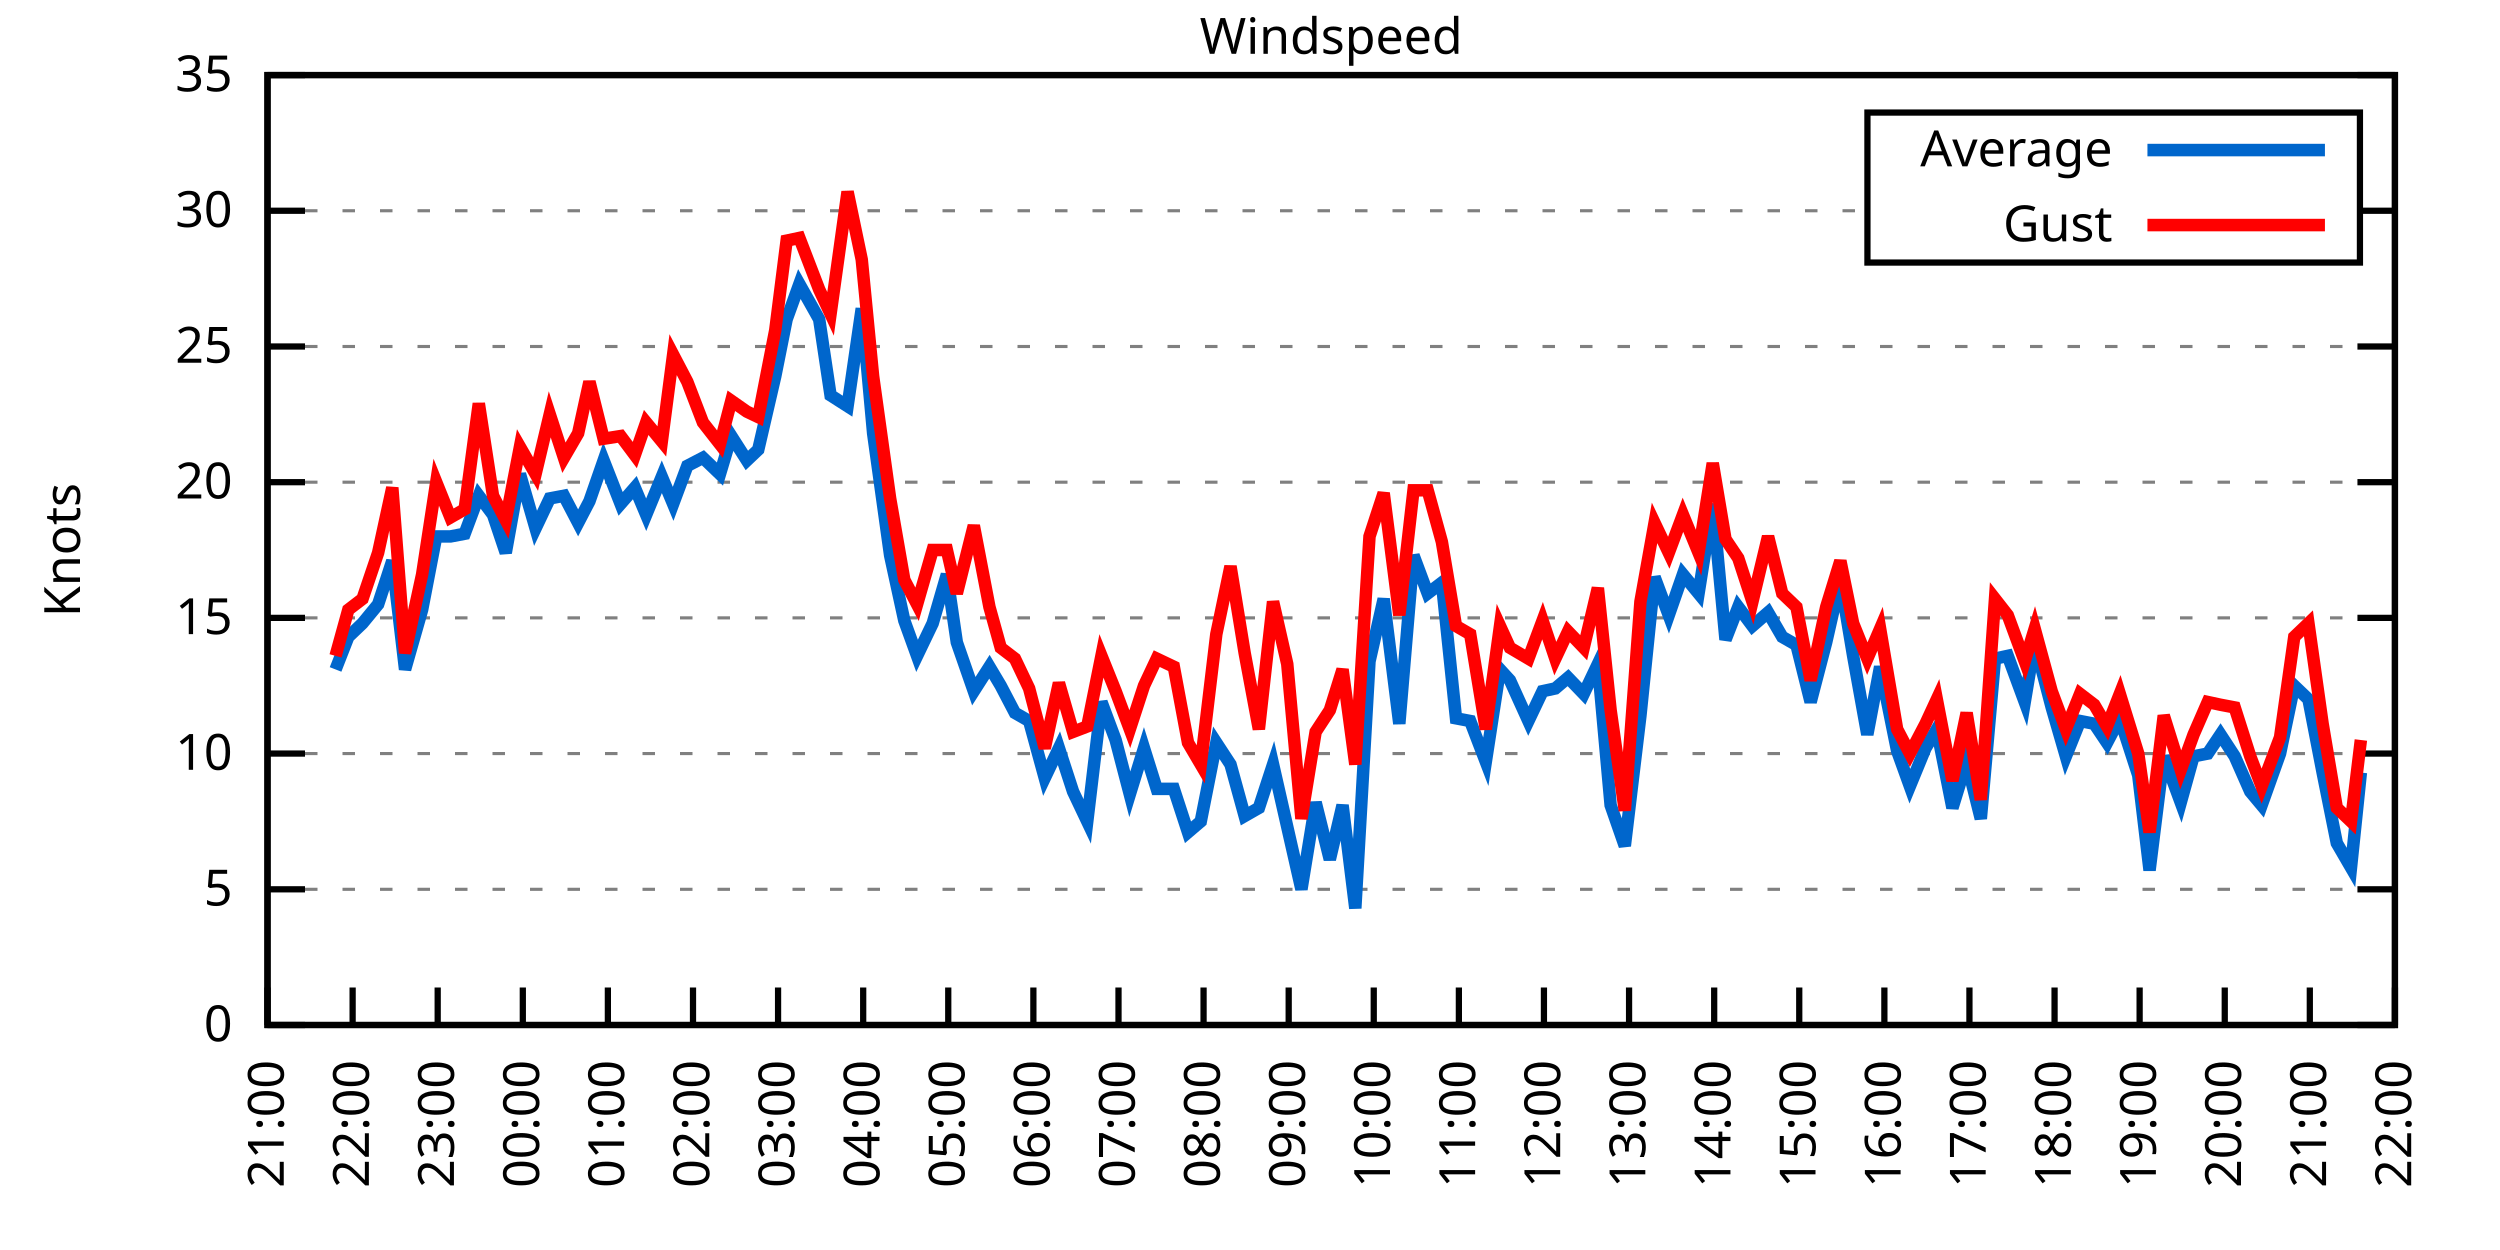
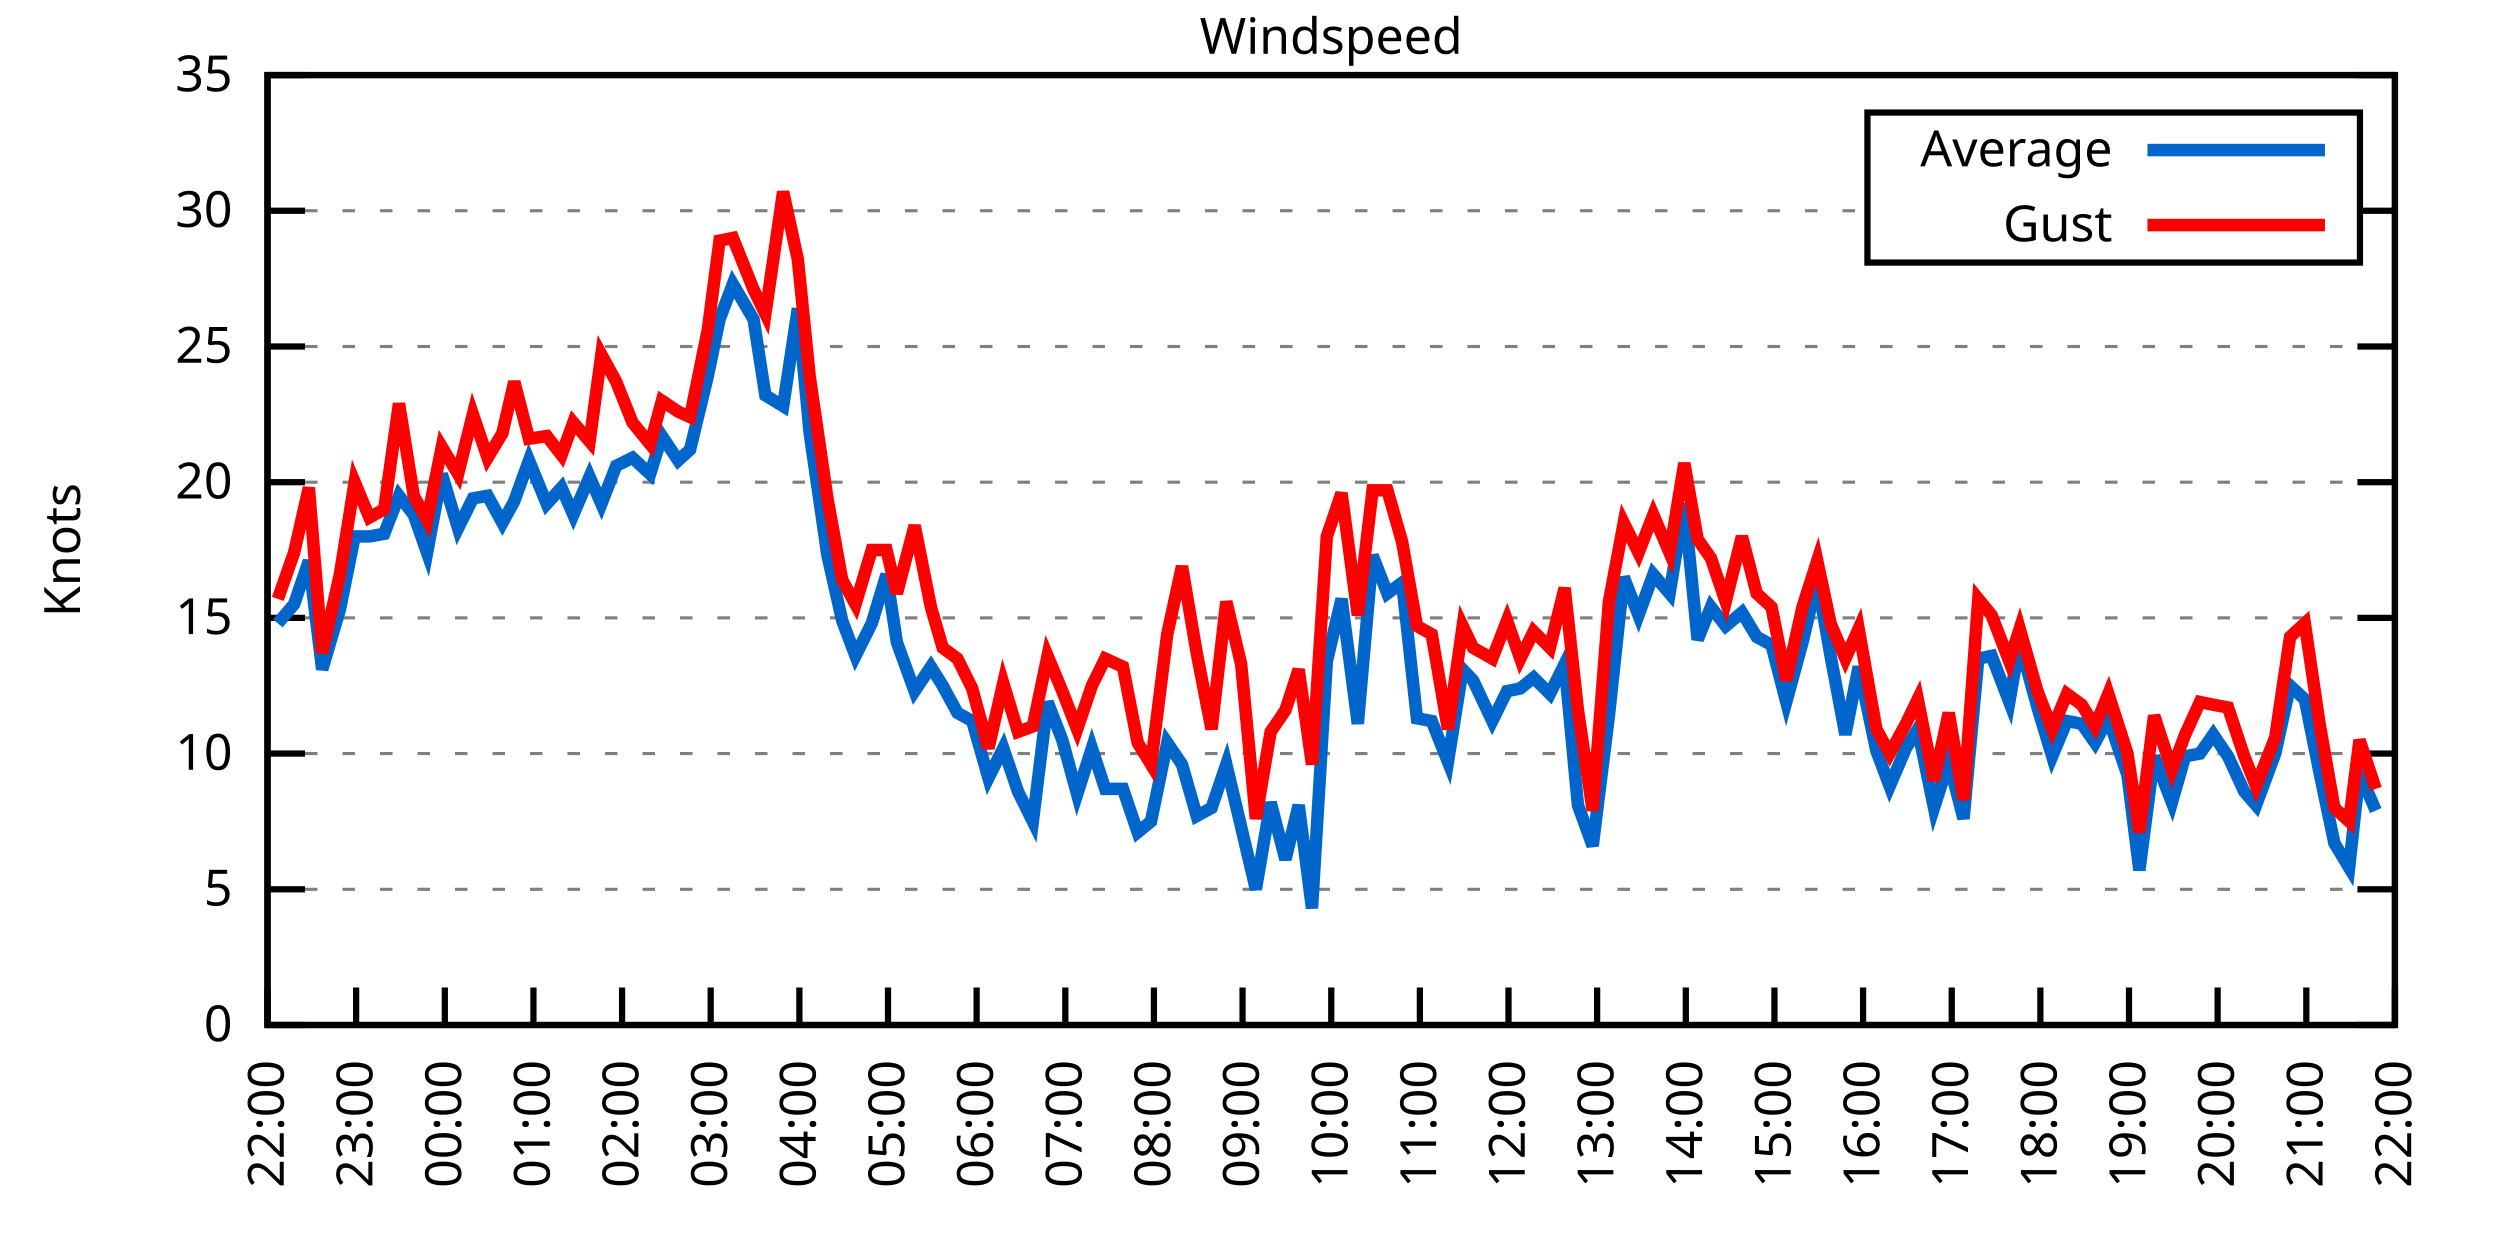
<svg xmlns="http://www.w3.org/2000/svg" xmlns:xlink="http://www.w3.org/1999/xlink" width="400" height="200" viewBox="0 0 400 200">
  <g id="gnuplot_canvas">
    <rect x="0" y="0" width="400" height="200" fill="none" />
    <defs>
      <circle id="gpDot" r="0.5" stroke-width="0.5" stroke="currentColor" />
      <path id="gpPt0" stroke-width="0.333" stroke="currentColor" d="M-1,0 h2 M0,-1 v2" />
      <path id="gpPt1" stroke-width="0.333" stroke="currentColor" d="M-1,-1 L1,1 M1,-1 L-1,1" />
      <path id="gpPt2" stroke-width="0.333" stroke="currentColor" d="M-1,0 L1,0 M0,-1 L0,1 M-1,-1 L1,1 M-1,1 L1,-1" />
      <rect id="gpPt3" stroke-width="0.333" stroke="currentColor" x="-1" y="-1" width="2" height="2" />
      <rect id="gpPt4" stroke-width="0.333" stroke="currentColor" fill="currentColor" x="-1" y="-1" width="2" height="2" />
      <circle id="gpPt5" stroke-width="0.333" stroke="currentColor" cx="0" cy="0" r="1" />
      <use xlink:href="#gpPt5" id="gpPt6" fill="currentColor" stroke="none" />
      <path id="gpPt7" stroke-width="0.333" stroke="currentColor" d="M0,-1.33 L-1.33,0.67 L1.33,0.67 z" />
      <use xlink:href="#gpPt7" id="gpPt8" fill="currentColor" stroke="none" />
      <use xlink:href="#gpPt7" id="gpPt9" stroke="currentColor" transform="rotate(180)" />
      <use xlink:href="#gpPt9" id="gpPt10" fill="currentColor" stroke="none" />
      <use xlink:href="#gpPt3" id="gpPt11" stroke="currentColor" transform="rotate(45)" />
      <use xlink:href="#gpPt11" id="gpPt12" fill="currentColor" stroke="none" />
      <path id="gpPt13" stroke-width="0.333" stroke="currentColor" d="M0,1.330 L1.265,0.411 L0.782,-1.067 L-0.782,-1.076 L-1.265,0.411 z" />
      <use xlink:href="#gpPt13" id="gpPt14" fill="currentColor" stroke="none" />
      <filter id="textbox" filterUnits="objectBoundingBox" x="0" y="0" height="1" width="1">
        <feFlood flood-color="white" flood-opacity="1" result="bgnd" />
        <feComposite in="SourceGraphic" in2="bgnd" operator="atop" />
      </filter>
      <filter id="greybox" filterUnits="objectBoundingBox" x="0" y="0" height="1" width="1">
        <feFlood flood-color="lightgrey" flood-opacity="1" result="grey" />
        <feComposite in="SourceGraphic" in2="grey" operator="atop" />
      </filter>
    </defs>
    <g fill="none" color="white" stroke="currentColor" stroke-width="1.00" stroke-linecap="butt" stroke-linejoin="miter">
</g>
    <g fill="none" color="black" stroke="currentColor" stroke-width="1.00" stroke-linecap="butt" stroke-linejoin="miter">
      <g stroke="none" shape-rendering="crispEdges">
        <polygon fill="rgb(255, 255, 255)" points="42.80,164.00 383.18,164.00 383.18,12.02 42.80,12.02 " />
      </g>
    </g>
    <g fill="none" color="black" stroke="currentColor" stroke-width="1.00" stroke-linecap="butt" stroke-linejoin="miter">
</g>
    <g fill="none" color="black" stroke="black" stroke-width="0.50" stroke-linecap="butt" stroke-linejoin="miter">
</g>
    <g fill="none" color="gray" stroke="currentColor" stroke-width="0.50" stroke-linecap="butt" stroke-linejoin="miter">
      <path stroke="gray" stroke-dasharray="2,4" class="gridline" d="M42.80,164.00 L383.19,164.00  " />
    </g>
    <g fill="none" color="gray" stroke="gray" stroke-width="1.00" stroke-linecap="butt" stroke-linejoin="miter">
</g>
    <g fill="none" color="black" stroke="currentColor" stroke-width="1.00" stroke-linecap="butt" stroke-linejoin="miter">
      <path stroke="black" d="M42.80,164.00 L48.80,164.00 M383.19,164.00 L377.19,164.00  " />
      <g transform="translate(37.20,166.60)" stroke="none" fill="black" font-family="Sans" font-size="8.00" text-anchor="end">
        <text>
          <tspan font-family="Sans"> 0</tspan>
        </text>
      </g>
    </g>
    <g fill="none" color="black" stroke="currentColor" stroke-width="1.00" stroke-linecap="butt" stroke-linejoin="miter">
</g>
    <g fill="none" color="black" stroke="black" stroke-width="0.50" stroke-linecap="butt" stroke-linejoin="miter">
</g>
    <g fill="none" color="gray" stroke="currentColor" stroke-width="0.50" stroke-linecap="butt" stroke-linejoin="miter">
      <path stroke="gray" stroke-dasharray="2,4" class="gridline" d="M42.80,142.29 L383.19,142.29  " />
    </g>
    <g fill="none" color="gray" stroke="gray" stroke-width="1.00" stroke-linecap="butt" stroke-linejoin="miter">
</g>
    <g fill="none" color="black" stroke="currentColor" stroke-width="1.00" stroke-linecap="butt" stroke-linejoin="miter">
      <path stroke="black" d="M42.80,142.29 L48.80,142.29 M383.19,142.29 L377.19,142.29  " />
      <g transform="translate(37.20,144.89)" stroke="none" fill="black" font-family="Sans" font-size="8.00" text-anchor="end">
        <text>
          <tspan font-family="Sans"> 5</tspan>
        </text>
      </g>
    </g>
    <g fill="none" color="black" stroke="currentColor" stroke-width="1.00" stroke-linecap="butt" stroke-linejoin="miter">
</g>
    <g fill="none" color="black" stroke="black" stroke-width="0.50" stroke-linecap="butt" stroke-linejoin="miter">
</g>
    <g fill="none" color="gray" stroke="currentColor" stroke-width="0.50" stroke-linecap="butt" stroke-linejoin="miter">
      <path stroke="gray" stroke-dasharray="2,4" class="gridline" d="M42.80,120.57 L383.19,120.57  " />
    </g>
    <g fill="none" color="gray" stroke="gray" stroke-width="1.00" stroke-linecap="butt" stroke-linejoin="miter">
</g>
    <g fill="none" color="black" stroke="currentColor" stroke-width="1.00" stroke-linecap="butt" stroke-linejoin="miter">
      <path stroke="black" d="M42.80,120.57 L48.80,120.57 M383.19,120.57 L377.19,120.57  " />
      <g transform="translate(37.20,123.17)" stroke="none" fill="black" font-family="Sans" font-size="8.00" text-anchor="end">
        <text>
          <tspan font-family="Sans"> 10</tspan>
        </text>
      </g>
    </g>
    <g fill="none" color="black" stroke="currentColor" stroke-width="1.00" stroke-linecap="butt" stroke-linejoin="miter">
</g>
    <g fill="none" color="black" stroke="black" stroke-width="0.50" stroke-linecap="butt" stroke-linejoin="miter">
</g>
    <g fill="none" color="gray" stroke="currentColor" stroke-width="0.50" stroke-linecap="butt" stroke-linejoin="miter">
      <path stroke="gray" stroke-dasharray="2,4" class="gridline" d="M42.80,98.86 L383.19,98.86  " />
    </g>
    <g fill="none" color="gray" stroke="gray" stroke-width="1.00" stroke-linecap="butt" stroke-linejoin="miter">
</g>
    <g fill="none" color="black" stroke="currentColor" stroke-width="1.00" stroke-linecap="butt" stroke-linejoin="miter">
      <path stroke="black" d="M42.80,98.86 L48.80,98.86 M383.19,98.86 L377.19,98.86  " />
      <g transform="translate(37.20,101.46)" stroke="none" fill="black" font-family="Sans" font-size="8.00" text-anchor="end">
        <text>
          <tspan font-family="Sans"> 15</tspan>
        </text>
      </g>
    </g>
    <g fill="none" color="black" stroke="currentColor" stroke-width="1.00" stroke-linecap="butt" stroke-linejoin="miter">
</g>
    <g fill="none" color="black" stroke="black" stroke-width="0.50" stroke-linecap="butt" stroke-linejoin="miter">
</g>
    <g fill="none" color="gray" stroke="currentColor" stroke-width="0.50" stroke-linecap="butt" stroke-linejoin="miter">
      <path stroke="gray" stroke-dasharray="2,4" class="gridline" d="M42.80,77.15 L383.19,77.15  " />
    </g>
    <g fill="none" color="gray" stroke="gray" stroke-width="1.00" stroke-linecap="butt" stroke-linejoin="miter">
</g>
    <g fill="none" color="black" stroke="currentColor" stroke-width="1.00" stroke-linecap="butt" stroke-linejoin="miter">
      <path stroke="black" d="M42.80,77.15 L48.80,77.15 M383.19,77.15 L377.19,77.15  " />
      <g transform="translate(37.20,79.75)" stroke="none" fill="black" font-family="Sans" font-size="8.00" text-anchor="end">
        <text>
          <tspan font-family="Sans"> 20</tspan>
        </text>
      </g>
    </g>
    <g fill="none" color="black" stroke="currentColor" stroke-width="1.00" stroke-linecap="butt" stroke-linejoin="miter">
</g>
    <g fill="none" color="black" stroke="black" stroke-width="0.50" stroke-linecap="butt" stroke-linejoin="miter">
</g>
    <g fill="none" color="gray" stroke="currentColor" stroke-width="0.50" stroke-linecap="butt" stroke-linejoin="miter">
      <path stroke="gray" stroke-dasharray="2,4" class="gridline" d="M42.80,55.44 L383.19,55.44  " />
    </g>
    <g fill="none" color="gray" stroke="gray" stroke-width="1.00" stroke-linecap="butt" stroke-linejoin="miter">
</g>
    <g fill="none" color="black" stroke="currentColor" stroke-width="1.00" stroke-linecap="butt" stroke-linejoin="miter">
      <path stroke="black" d="M42.80,55.44 L48.80,55.44 M383.19,55.44 L377.19,55.44  " />
      <g transform="translate(37.20,58.04)" stroke="none" fill="black" font-family="Sans" font-size="8.00" text-anchor="end">
        <text>
          <tspan font-family="Sans"> 25</tspan>
        </text>
      </g>
    </g>
    <g fill="none" color="black" stroke="currentColor" stroke-width="1.00" stroke-linecap="butt" stroke-linejoin="miter">
</g>
    <g fill="none" color="black" stroke="black" stroke-width="0.50" stroke-linecap="butt" stroke-linejoin="miter">
</g>
    <g fill="none" color="gray" stroke="currentColor" stroke-width="0.50" stroke-linecap="butt" stroke-linejoin="miter">
      <path stroke="gray" stroke-dasharray="2,4" class="gridline" d="M42.80,33.72 L298.79,33.72 M377.59,33.72 L383.19,33.72  " />
    </g>
    <g fill="none" color="gray" stroke="gray" stroke-width="1.00" stroke-linecap="butt" stroke-linejoin="miter">
</g>
    <g fill="none" color="black" stroke="currentColor" stroke-width="1.00" stroke-linecap="butt" stroke-linejoin="miter">
      <path stroke="black" d="M42.80,33.72 L48.80,33.72 M383.19,33.72 L377.19,33.72  " />
      <g transform="translate(37.20,36.32)" stroke="none" fill="black" font-family="Sans" font-size="8.00" text-anchor="end">
        <text>
          <tspan font-family="Sans"> 30</tspan>
        </text>
      </g>
    </g>
    <g fill="none" color="black" stroke="currentColor" stroke-width="1.00" stroke-linecap="butt" stroke-linejoin="miter">
</g>
    <g fill="none" color="black" stroke="black" stroke-width="0.50" stroke-linecap="butt" stroke-linejoin="miter">
</g>
    <g fill="none" color="gray" stroke="currentColor" stroke-width="0.50" stroke-linecap="butt" stroke-linejoin="miter">
      <path stroke="gray" stroke-dasharray="2,4" class="gridline" d="M42.80,12.01 L383.19,12.01  " />
    </g>
    <g fill="none" color="gray" stroke="gray" stroke-width="1.00" stroke-linecap="butt" stroke-linejoin="miter">
</g>
    <g fill="none" color="black" stroke="currentColor" stroke-width="1.00" stroke-linecap="butt" stroke-linejoin="miter">
      <path stroke="black" d="M42.80,12.01 L48.80,12.01 M383.19,12.01 L377.19,12.01  " />
      <g transform="translate(37.20,14.61)" stroke="none" fill="black" font-family="Sans" font-size="8.00" text-anchor="end">
        <text>
          <tspan font-family="Sans"> 35</tspan>
        </text>
      </g>
    </g>
    <g fill="none" color="black" stroke="currentColor" stroke-width="1.00" stroke-linecap="butt" stroke-linejoin="miter">
      <path stroke="black" d="M42.80,164.00 L42.80,158.00  " />
      <g transform="translate(45.40,169.60) rotate(270.00)" stroke="none" fill="black" font-family="Sans" font-size="8.00" text-anchor="end">
        <text>
-           <tspan font-family="Sans">21:00</tspan>
-         </text>
-       </g>
-     </g>
-     <g fill="none" color="black" stroke="currentColor" stroke-width="1.00" stroke-linecap="butt" stroke-linejoin="miter">
-       <path stroke="black" d="M56.42,164.00 L56.42,158.00  " />
-       <g transform="translate(59.02,169.60) rotate(270.00)" stroke="none" fill="black" font-family="Sans" font-size="8.00" text-anchor="end">
-         <text>
          <tspan font-family="Sans">22:00</tspan>
        </text>
      </g>
    </g>
    <g fill="none" color="black" stroke="currentColor" stroke-width="1.00" stroke-linecap="butt" stroke-linejoin="miter">
-       <path stroke="black" d="M70.03,164.00 L70.03,158.00  " />
-       <g transform="translate(72.63,169.60) rotate(270.00)" stroke="none" fill="black" font-family="Sans" font-size="8.00" text-anchor="end">
+       <path stroke="black" d="M56.98,164.00 L56.98,158.00  " />
+       <g transform="translate(59.58,169.60) rotate(270.00)" stroke="none" fill="black" font-family="Sans" font-size="8.00" text-anchor="end">
        <text>
          <tspan font-family="Sans">23:00</tspan>
        </text>
      </g>
    </g>
    <g fill="none" color="black" stroke="currentColor" stroke-width="1.00" stroke-linecap="butt" stroke-linejoin="miter">
-       <path stroke="black" d="M83.65,164.00 L83.65,158.00  " />
-       <g transform="translate(86.25,169.60) rotate(270.00)" stroke="none" fill="black" font-family="Sans" font-size="8.00" text-anchor="end">
+       <path stroke="black" d="M71.17,164.00 L71.17,158.00  " />
+       <g transform="translate(73.77,169.60) rotate(270.00)" stroke="none" fill="black" font-family="Sans" font-size="8.00" text-anchor="end">
        <text>
          <tspan font-family="Sans">00:00</tspan>
        </text>
      </g>
    </g>
    <g fill="none" color="black" stroke="currentColor" stroke-width="1.00" stroke-linecap="butt" stroke-linejoin="miter">
-       <path stroke="black" d="M97.26,164.00 L97.26,158.00  " />
-       <g transform="translate(99.86,169.60) rotate(270.00)" stroke="none" fill="black" font-family="Sans" font-size="8.00" text-anchor="end">
+       <path stroke="black" d="M85.35,164.00 L85.35,158.00  " />
+       <g transform="translate(87.95,169.60) rotate(270.00)" stroke="none" fill="black" font-family="Sans" font-size="8.00" text-anchor="end">
        <text>
          <tspan font-family="Sans">01:00</tspan>
        </text>
      </g>
    </g>
    <g fill="none" color="black" stroke="currentColor" stroke-width="1.00" stroke-linecap="butt" stroke-linejoin="miter">
-       <path stroke="black" d="M110.88,164.00 L110.88,158.00  " />
-       <g transform="translate(113.48,169.60) rotate(270.00)" stroke="none" fill="black" font-family="Sans" font-size="8.00" text-anchor="end">
+       <path stroke="black" d="M99.53,164.00 L99.53,158.00  " />
+       <g transform="translate(102.13,169.60) rotate(270.00)" stroke="none" fill="black" font-family="Sans" font-size="8.00" text-anchor="end">
        <text>
          <tspan font-family="Sans">02:00</tspan>
        </text>
      </g>
    </g>
    <g fill="none" color="black" stroke="currentColor" stroke-width="1.00" stroke-linecap="butt" stroke-linejoin="miter">
-       <path stroke="black" d="M124.49,164.00 L124.49,158.00  " />
-       <g transform="translate(127.09,169.60) rotate(270.00)" stroke="none" fill="black" font-family="Sans" font-size="8.00" text-anchor="end">
+       <path stroke="black" d="M113.71,164.00 L113.71,158.00  " />
+       <g transform="translate(116.31,169.60) rotate(270.00)" stroke="none" fill="black" font-family="Sans" font-size="8.00" text-anchor="end">
        <text>
          <tspan font-family="Sans">03:00</tspan>
        </text>
      </g>
    </g>
    <g fill="none" color="black" stroke="currentColor" stroke-width="1.00" stroke-linecap="butt" stroke-linejoin="miter">
-       <path stroke="black" d="M138.11,164.00 L138.11,158.00  " />
-       <g transform="translate(140.71,169.60) rotate(270.00)" stroke="none" fill="black" font-family="Sans" font-size="8.00" text-anchor="end">
+       <path stroke="black" d="M127.90,164.00 L127.90,158.00  " />
+       <g transform="translate(130.50,169.60) rotate(270.00)" stroke="none" fill="black" font-family="Sans" font-size="8.00" text-anchor="end">
        <text>
          <tspan font-family="Sans">04:00</tspan>
        </text>
      </g>
    </g>
    <g fill="none" color="black" stroke="currentColor" stroke-width="1.00" stroke-linecap="butt" stroke-linejoin="miter">
-       <path stroke="black" d="M151.72,164.00 L151.72,158.00  " />
-       <g transform="translate(154.32,169.60) rotate(270.00)" stroke="none" fill="black" font-family="Sans" font-size="8.00" text-anchor="end">
+       <path stroke="black" d="M142.08,164.00 L142.08,158.00  " />
+       <g transform="translate(144.68,169.60) rotate(270.00)" stroke="none" fill="black" font-family="Sans" font-size="8.00" text-anchor="end">
        <text>
          <tspan font-family="Sans">05:00</tspan>
        </text>
      </g>
    </g>
    <g fill="none" color="black" stroke="currentColor" stroke-width="1.00" stroke-linecap="butt" stroke-linejoin="miter">
-       <path stroke="black" d="M165.34,164.00 L165.34,158.00  " />
-       <g transform="translate(167.94,169.60) rotate(270.00)" stroke="none" fill="black" font-family="Sans" font-size="8.00" text-anchor="end">
+       <path stroke="black" d="M156.26,164.00 L156.26,158.00  " />
+       <g transform="translate(158.86,169.60) rotate(270.00)" stroke="none" fill="black" font-family="Sans" font-size="8.00" text-anchor="end">
        <text>
          <tspan font-family="Sans">06:00</tspan>
        </text>
      </g>
    </g>
    <g fill="none" color="black" stroke="currentColor" stroke-width="1.00" stroke-linecap="butt" stroke-linejoin="miter">
-       <path stroke="black" d="M178.96,164.00 L178.96,158.00  " />
-       <g transform="translate(181.56,169.60) rotate(270.00)" stroke="none" fill="black" font-family="Sans" font-size="8.00" text-anchor="end">
+       <path stroke="black" d="M170.45,164.00 L170.45,158.00  " />
+       <g transform="translate(173.05,169.60) rotate(270.00)" stroke="none" fill="black" font-family="Sans" font-size="8.00" text-anchor="end">
        <text>
          <tspan font-family="Sans">07:00</tspan>
        </text>
      </g>
    </g>
    <g fill="none" color="black" stroke="currentColor" stroke-width="1.00" stroke-linecap="butt" stroke-linejoin="miter">
-       <path stroke="black" d="M192.57,164.00 L192.57,158.00  " />
-       <g transform="translate(195.17,169.60) rotate(270.00)" stroke="none" fill="black" font-family="Sans" font-size="8.00" text-anchor="end">
+       <path stroke="black" d="M184.63,164.00 L184.63,158.00  " />
+       <g transform="translate(187.23,169.60) rotate(270.00)" stroke="none" fill="black" font-family="Sans" font-size="8.00" text-anchor="end">
        <text>
          <tspan font-family="Sans">08:00</tspan>
        </text>
      </g>
    </g>
    <g fill="none" color="black" stroke="currentColor" stroke-width="1.00" stroke-linecap="butt" stroke-linejoin="miter">
-       <path stroke="black" d="M206.19,164.00 L206.19,158.00  " />
-       <g transform="translate(208.79,169.60) rotate(270.00)" stroke="none" fill="black" font-family="Sans" font-size="8.00" text-anchor="end">
+       <path stroke="black" d="M198.81,164.00 L198.81,158.00  " />
+       <g transform="translate(201.41,169.60) rotate(270.00)" stroke="none" fill="black" font-family="Sans" font-size="8.00" text-anchor="end">
        <text>
          <tspan font-family="Sans">09:00</tspan>
        </text>
      </g>
    </g>
    <g fill="none" color="black" stroke="currentColor" stroke-width="1.00" stroke-linecap="butt" stroke-linejoin="miter">
-       <path stroke="black" d="M219.80,164.00 L219.80,158.00  " />
-       <g transform="translate(222.40,169.60) rotate(270.00)" stroke="none" fill="black" font-family="Sans" font-size="8.00" text-anchor="end">
+       <path stroke="black" d="M213.00,164.00 L213.00,158.00  " />
+       <g transform="translate(215.60,169.60) rotate(270.00)" stroke="none" fill="black" font-family="Sans" font-size="8.00" text-anchor="end">
        <text>
          <tspan font-family="Sans">10:00</tspan>
        </text>
      </g>
    </g>
    <g fill="none" color="black" stroke="currentColor" stroke-width="1.00" stroke-linecap="butt" stroke-linejoin="miter">
-       <path stroke="black" d="M233.42,164.00 L233.42,158.00  " />
-       <g transform="translate(236.02,169.60) rotate(270.00)" stroke="none" fill="black" font-family="Sans" font-size="8.00" text-anchor="end">
+       <path stroke="black" d="M227.18,164.00 L227.18,158.00  " />
+       <g transform="translate(229.78,169.60) rotate(270.00)" stroke="none" fill="black" font-family="Sans" font-size="8.00" text-anchor="end">
        <text>
          <tspan font-family="Sans">11:00</tspan>
        </text>
      </g>
    </g>
    <g fill="none" color="black" stroke="currentColor" stroke-width="1.00" stroke-linecap="butt" stroke-linejoin="miter">
-       <path stroke="black" d="M247.03,164.00 L247.03,158.00  " />
-       <g transform="translate(249.63,169.60) rotate(270.00)" stroke="none" fill="black" font-family="Sans" font-size="8.00" text-anchor="end">
+       <path stroke="black" d="M241.36,164.00 L241.36,158.00  " />
+       <g transform="translate(243.96,169.60) rotate(270.00)" stroke="none" fill="black" font-family="Sans" font-size="8.00" text-anchor="end">
        <text>
          <tspan font-family="Sans">12:00</tspan>
        </text>
      </g>
    </g>
    <g fill="none" color="black" stroke="currentColor" stroke-width="1.00" stroke-linecap="butt" stroke-linejoin="miter">
-       <path stroke="black" d="M260.65,164.00 L260.65,158.00  " />
-       <g transform="translate(263.25,169.60) rotate(270.00)" stroke="none" fill="black" font-family="Sans" font-size="8.00" text-anchor="end">
+       <path stroke="black" d="M255.54,164.00 L255.54,158.00  " />
+       <g transform="translate(258.14,169.60) rotate(270.00)" stroke="none" fill="black" font-family="Sans" font-size="8.00" text-anchor="end">
        <text>
          <tspan font-family="Sans">13:00</tspan>
        </text>
      </g>
    </g>
    <g fill="none" color="black" stroke="currentColor" stroke-width="1.00" stroke-linecap="butt" stroke-linejoin="miter">
-       <path stroke="black" d="M274.27,164.00 L274.27,158.00  " />
-       <g transform="translate(276.87,169.60) rotate(270.00)" stroke="none" fill="black" font-family="Sans" font-size="8.00" text-anchor="end">
+       <path stroke="black" d="M269.73,164.00 L269.73,158.00  " />
+       <g transform="translate(272.33,169.60) rotate(270.00)" stroke="none" fill="black" font-family="Sans" font-size="8.00" text-anchor="end">
        <text>
          <tspan font-family="Sans">14:00</tspan>
        </text>
      </g>
    </g>
    <g fill="none" color="black" stroke="currentColor" stroke-width="1.00" stroke-linecap="butt" stroke-linejoin="miter">
-       <path stroke="black" d="M287.88,164.00 L287.88,158.00  " />
-       <g transform="translate(290.48,169.60) rotate(270.00)" stroke="none" fill="black" font-family="Sans" font-size="8.00" text-anchor="end">
+       <path stroke="black" d="M283.91,164.00 L283.91,158.00  " />
+       <g transform="translate(286.51,169.60) rotate(270.00)" stroke="none" fill="black" font-family="Sans" font-size="8.00" text-anchor="end">
        <text>
          <tspan font-family="Sans">15:00</tspan>
        </text>
      </g>
    </g>
    <g fill="none" color="black" stroke="currentColor" stroke-width="1.00" stroke-linecap="butt" stroke-linejoin="miter">
-       <path stroke="black" d="M301.50,164.00 L301.50,158.00  " />
-       <g transform="translate(304.10,169.60) rotate(270.00)" stroke="none" fill="black" font-family="Sans" font-size="8.00" text-anchor="end">
+       <path stroke="black" d="M298.09,164.00 L298.09,158.00  " />
+       <g transform="translate(300.69,169.60) rotate(270.00)" stroke="none" fill="black" font-family="Sans" font-size="8.00" text-anchor="end">
        <text>
          <tspan font-family="Sans">16:00</tspan>
        </text>
      </g>
    </g>
    <g fill="none" color="black" stroke="currentColor" stroke-width="1.00" stroke-linecap="butt" stroke-linejoin="miter">
-       <path stroke="black" d="M315.11,164.00 L315.11,158.00  " />
-       <g transform="translate(317.71,169.60) rotate(270.00)" stroke="none" fill="black" font-family="Sans" font-size="8.00" text-anchor="end">
+       <path stroke="black" d="M312.28,164.00 L312.28,158.00  " />
+       <g transform="translate(314.88,169.60) rotate(270.00)" stroke="none" fill="black" font-family="Sans" font-size="8.00" text-anchor="end">
        <text>
          <tspan font-family="Sans">17:00</tspan>
        </text>
      </g>
    </g>
    <g fill="none" color="black" stroke="currentColor" stroke-width="1.00" stroke-linecap="butt" stroke-linejoin="miter">
-       <path stroke="black" d="M328.73,164.00 L328.73,158.00  " />
-       <g transform="translate(331.33,169.60) rotate(270.00)" stroke="none" fill="black" font-family="Sans" font-size="8.00" text-anchor="end">
+       <path stroke="black" d="M326.46,164.00 L326.46,158.00  " />
+       <g transform="translate(329.06,169.60) rotate(270.00)" stroke="none" fill="black" font-family="Sans" font-size="8.00" text-anchor="end">
        <text>
          <tspan font-family="Sans">18:00</tspan>
        </text>
      </g>
    </g>
    <g fill="none" color="black" stroke="currentColor" stroke-width="1.00" stroke-linecap="butt" stroke-linejoin="miter">
-       <path stroke="black" d="M342.34,164.00 L342.34,158.00  " />
-       <g transform="translate(344.94,169.60) rotate(270.00)" stroke="none" fill="black" font-family="Sans" font-size="8.00" text-anchor="end">
+       <path stroke="black" d="M340.64,164.00 L340.64,158.00  " />
+       <g transform="translate(343.24,169.60) rotate(270.00)" stroke="none" fill="black" font-family="Sans" font-size="8.00" text-anchor="end">
        <text>
          <tspan font-family="Sans">19:00</tspan>
        </text>
      </g>
    </g>
    <g fill="none" color="black" stroke="currentColor" stroke-width="1.00" stroke-linecap="butt" stroke-linejoin="miter">
-       <path stroke="black" d="M355.96,164.00 L355.96,158.00  " />
-       <g transform="translate(358.56,169.60) rotate(270.00)" stroke="none" fill="black" font-family="Sans" font-size="8.00" text-anchor="end">
+       <path stroke="black" d="M354.82,164.00 L354.82,158.00  " />
+       <g transform="translate(357.42,169.60) rotate(270.00)" stroke="none" fill="black" font-family="Sans" font-size="8.00" text-anchor="end">
        <text>
          <tspan font-family="Sans">20:00</tspan>
        </text>
      </g>
    </g>
    <g fill="none" color="black" stroke="currentColor" stroke-width="1.00" stroke-linecap="butt" stroke-linejoin="miter">
-       <path stroke="black" d="M369.57,164.00 L369.57,158.00  " />
-       <g transform="translate(372.17,169.60) rotate(270.00)" stroke="none" fill="black" font-family="Sans" font-size="8.00" text-anchor="end">
+       <path stroke="black" d="M369.01,164.00 L369.01,158.00  " />
+       <g transform="translate(371.61,169.60) rotate(270.00)" stroke="none" fill="black" font-family="Sans" font-size="8.00" text-anchor="end">
        <text>
          <tspan font-family="Sans">21:00</tspan>
        </text>
      </g>
    </g>
    <g fill="none" color="black" stroke="currentColor" stroke-width="1.00" stroke-linecap="butt" stroke-linejoin="miter">
      <path stroke="black" d="M383.19,164.00 L383.19,158.00  " />
      <g transform="translate(385.79,169.60) rotate(270.00)" stroke="none" fill="black" font-family="Sans" font-size="8.00" text-anchor="end">
        <text>
          <tspan font-family="Sans">22:00</tspan>
        </text>
      </g>
    </g>
    <g fill="none" color="black" stroke="currentColor" stroke-width="1.00" stroke-linecap="butt" stroke-linejoin="miter">
</g>
    <g fill="none" color="black" stroke="currentColor" stroke-width="1.00" stroke-linecap="butt" stroke-linejoin="miter">
      <path stroke="black" d="M42.80,12.01 L42.80,164.00 L383.19,164.00 L383.19,12.01 L42.80,12.01 Z  " />
    </g>
    <g fill="none" color="black" stroke="currentColor" stroke-width="1.00" stroke-linecap="butt" stroke-linejoin="miter">
</g>
    <g fill="none" color="black" stroke="currentColor" stroke-width="1.00" stroke-linecap="butt" stroke-linejoin="miter">
      <path stroke="black" d="M298.79,42.01 L298.79,18.01 L377.59,18.01 L377.59,42.01 L298.79,42.01 Z  " />
    </g>
    <g id="Windspeed_plot_1">
      <g fill="none" color="white" stroke="black" stroke-width="2.00" stroke-linecap="butt" stroke-linejoin="miter">
</g>
      <g fill="none" color="black" stroke="currentColor" stroke-width="2.00" stroke-linecap="butt" stroke-linejoin="miter">
        <g transform="translate(337.99,26.61)" stroke="none" fill="black" font-family="Sans" font-size="8.00" text-anchor="end">
          <text>
            <tspan font-family="Sans">Average</tspan>
          </text>
        </g>
      </g>
      <g fill="none" color="black" stroke="currentColor" stroke-width="2.00" stroke-linecap="butt" stroke-linejoin="miter">
-         <path stroke="rgb(  0, 102, 204)" d="M343.59,24.01 L371.99,24.01 M53.69,107.11 L55.73,101.90 L58.00,99.73 L60.50,96.69 L62.77,89.74 L64.81,107.11   L67.54,97.56 L69.80,85.83 L72.07,85.83 L74.34,85.40 L76.61,79.32 L78.88,82.36 L80.92,88.44 L83.19,75.85   L85.69,84.53 L87.96,79.75 L90.23,79.32 L92.50,83.66 L94.31,80.19 L96.58,73.67 L99.30,80.62 L101.57,78.02   L103.39,82.36 L105.89,76.28 L107.70,80.62 L109.97,74.54 L112.47,73.24 L115.19,75.85 L117.01,69.77 L119.50,73.67   L121.32,71.94 L124.04,60.21 L125.86,51.09 L127.90,45.45 L131.07,51.09 L132.89,63.25 L135.61,64.99 L137.88,49.36   L139.70,69.33 L142.42,88.87 L144.69,99.30 L146.73,104.94 L149.23,99.73 L151.50,91.91 L153.09,102.77 L155.81,110.59   L158.31,106.68 L160.12,109.72 L162.39,114.06 L164.66,115.36 L167.16,124.48 L169.43,119.71 L171.69,126.65 L173.96,131.43   L176.23,112.32 L178.50,118.40 L180.77,127.09 L183.04,119.71 L185.08,126.22 L187.81,126.22 L190.08,133.17 L192.12,131.43   L194.61,118.84 L196.88,122.31 L199.15,130.56 L201.42,129.26 L203.69,122.31 L205.96,132.30 L208.23,142.29 L210.50,128.39   L212.77,137.51 L214.81,128.83 L216.85,145.33 L219.12,105.81 L221.39,95.82 L223.89,115.80 L226.16,88.87 L228.43,94.95   L230.70,93.22 L232.96,114.93 L235.23,115.36 L237.73,121.88 L240.00,107.11 L241.59,108.85 L244.54,115.36 L246.81,110.59   L248.85,110.15 L250.89,108.42 L253.39,111.02 L255.66,106.24 L257.70,128.83 L259.97,135.34 L262.47,114.49 L264.73,92.35   L267.00,98.43 L269.27,91.91 L271.77,94.95 L274.04,80.62 L276.08,102.34 L278.12,97.12 L280.39,100.16 L282.89,97.99   L285.16,101.90 L287.43,103.20 L289.70,112.32 L292.19,102.77 L294.46,92.78 L296.50,104.94 L298.77,117.53 L300.82,106.68   L303.54,120.14 L305.58,125.79 L308.08,119.71 L309.89,116.67 L312.39,129.26 L314.66,121.88 L316.93,131.00 L319.20,105.38   L321.24,104.94 L323.96,112.32 L325.55,102.77 L328.27,113.19 L330.54,121.01 L332.81,115.36 L335.08,115.80 L337.12,118.84   L339.17,114.93 L342.12,124.05 L343.93,139.25 L346.20,121.01 L348.92,128.39 L350.97,121.01 L353.24,120.57 L355.28,117.53   L357.55,121.01 L360.04,126.65 L361.86,128.83 L364.81,120.57 L367.08,109.72 L369.35,111.89 L371.62,123.61 L373.89,134.90   L376.16,138.81 L377.74,123.61  " />
+         <path stroke="rgb(  0, 102, 204)" d="M343.59,24.01 L371.99,24.01 M44.45,99.73 L47.05,96.69 L49.42,89.74 L51.55,107.11 L54.38,97.56 L56.75,85.83   L59.11,85.83 L61.47,85.40 L63.84,79.32 L66.20,82.36 L68.33,88.44 L70.69,75.85 L73.29,84.53 L75.66,79.75   L78.02,79.32 L80.38,83.66 L82.28,80.19 L84.64,73.67 L87.48,80.62 L89.84,78.02 L91.73,82.36 L94.33,76.28   L96.22,80.62 L98.59,74.54 L101.19,73.24 L104.02,75.85 L105.91,69.77 L108.51,73.67 L110.41,71.94 L113.24,60.21   L115.13,51.09 L117.26,45.45 L120.57,51.09 L122.46,63.25 L125.30,64.99 L127.66,49.36 L129.55,69.33 L132.39,88.87   L134.75,99.30 L136.88,104.94 L139.48,99.73 L141.84,91.91 L143.50,102.77 L146.34,110.59 L148.94,106.68 L150.83,109.72   L153.19,114.06 L155.55,115.36 L158.15,124.48 L160.52,119.71 L162.88,126.65 L165.25,131.43 L167.61,112.32 L169.97,118.40   L172.34,127.09 L174.70,119.71 L176.83,126.22 L179.67,126.22 L182.03,133.17 L184.16,131.43 L186.76,118.84 L189.12,122.31   L191.48,130.56 L193.85,129.26 L196.21,122.31 L198.58,132.30 L200.94,142.29 L203.30,128.39 L205.67,137.51 L207.79,128.83   L209.92,145.33 L212.29,105.81 L214.65,95.82 L217.25,115.80 L219.61,88.87 L221.98,94.95 L224.34,93.22 L226.71,114.93   L229.07,115.36 L231.67,121.88 L234.03,107.11 L235.69,108.85 L238.76,115.36 L241.12,110.59 L243.25,110.15 L245.38,108.42   L247.98,111.02 L250.34,106.24 L252.47,128.83 L254.83,135.34 L257.43,114.49 L259.80,92.35 L262.16,98.43 L264.53,91.91   L267.13,94.95 L269.49,80.62 L271.62,102.34 L273.75,97.12 L276.11,100.16 L278.71,97.99 L281.07,101.90 L283.44,103.20   L285.80,112.32 L288.40,102.77 L290.76,92.78 L292.89,104.94 L295.26,117.53 L297.38,106.68 L300.22,120.14 L302.35,125.79   L304.95,119.71 L306.84,116.67 L309.44,129.26 L311.80,121.88 L314.17,131.00 L316.53,105.38 L318.66,104.94 L321.49,112.32   L323.15,102.77 L325.99,113.19 L328.35,121.01 L330.71,115.36 L333.08,115.80 L335.20,118.84 L337.33,114.93 L340.40,124.05   L342.30,139.25 L344.66,121.01 L347.50,128.39 L349.62,121.01 L351.99,120.57 L354.12,117.53 L356.48,121.01 L359.08,126.65   L360.97,128.83 L364.04,120.57 L366.41,109.72 L368.77,111.89 L371.13,123.61 L373.50,134.90 L375.86,138.81 L377.52,123.61   L380.12,129.69  " />
      </g>
    </g>
    <g id="Windspeed_plot_2">
      <g fill="none" color="black" stroke="currentColor" stroke-width="2.00" stroke-linecap="butt" stroke-linejoin="miter">
        <g transform="translate(337.99,38.61)" stroke="none" fill="black" font-family="Sans" font-size="8.00" text-anchor="end">
          <text>
            <tspan font-family="Sans">Gust</tspan>
          </text>
        </g>
      </g>
      <g fill="none" color="black" stroke="currentColor" stroke-width="2.00" stroke-linecap="butt" stroke-linejoin="miter">
-         <path stroke="rgb(255,   0,   0)" d="M343.59,36.01 L371.99,36.01 M53.69,104.94 L55.73,97.56 L58.00,95.82 L60.50,88.44 L62.77,78.02 L64.81,104.51   L67.54,91.91 L69.80,77.15 L72.07,82.79 L74.34,81.49 L76.61,64.56 L78.88,79.32 L80.92,83.23 L83.19,71.50   L85.69,75.85 L87.96,66.29 L90.23,73.24 L92.50,69.33 L94.31,61.08 L96.58,70.20 L99.30,69.77 L101.57,72.81   L103.39,67.59 L105.89,70.63 L107.70,56.74 L109.97,61.08 L112.47,67.59 L115.19,71.07 L117.01,64.12 L119.50,65.86   L121.32,66.73 L124.04,52.83 L125.86,38.50 L127.90,38.07 L131.07,46.32 L132.89,50.22 L135.61,30.68 L137.88,41.54   L139.70,60.21 L142.42,79.75 L144.69,92.78 L146.73,96.69 L149.23,88.00 L151.50,88.00 L153.09,94.95 L155.81,84.10   L158.31,97.12 L160.12,103.64 L162.39,105.38 L164.66,110.15 L167.16,119.71 L169.43,109.28 L171.69,117.10 L173.96,116.23   L176.23,104.94 L178.50,110.59 L180.77,116.67 L183.04,109.72 L185.08,105.38 L187.81,106.68 L190.08,118.84 L192.12,122.31   L194.61,101.47 L196.88,90.61 L199.15,104.51 L201.42,116.67 L203.69,96.26 L205.96,106.24 L208.23,131.00 L210.50,117.10   L212.77,113.63 L214.81,107.11 L216.85,122.31 L219.12,85.83 L221.39,78.89 L223.89,98.43 L226.16,78.45 L228.43,78.45   L230.70,86.70 L232.96,100.16 L235.23,101.47 L237.73,116.67 L240.00,100.16 L241.59,103.64 L244.54,105.38 L246.81,99.30   L248.85,105.38 L250.89,101.03 L253.39,103.64 L255.66,94.08 L257.70,113.63 L259.97,129.69 L262.47,96.26 L264.73,83.66   L267.00,88.44 L269.27,82.36 L271.77,88.44 L274.04,74.11 L276.08,86.27 L278.12,89.31 L280.39,96.26 L282.89,85.83   L285.16,94.95 L287.43,97.12 L289.70,108.85 L292.19,97.12 L294.46,89.74 L296.50,99.73 L298.77,105.38 L300.82,100.60   L303.54,116.67 L305.58,120.57 L308.08,115.80 L309.89,111.89 L312.39,124.92 L314.66,114.06 L316.93,127.96 L319.20,95.82   L321.24,98.43 L323.96,105.81 L325.55,100.60 L328.27,110.59 L330.54,116.67 L332.81,111.02 L335.08,112.76 L337.12,116.23   L339.17,111.02 L342.12,120.57 L343.93,133.17 L346.20,114.49 L348.92,123.18 L350.97,117.53 L353.24,112.32 L355.28,112.76   L357.55,113.19 L360.04,121.01 L361.86,125.79 L364.81,117.97 L367.08,101.90 L369.35,99.73 L371.62,115.80 L373.89,129.26   L376.16,131.43 L377.74,118.40  " />
+         <path stroke="rgb(255,   0,   0)" d="M343.59,36.01 L371.99,36.01 M44.45,95.82 L47.05,88.44 L49.42,78.02 L51.55,104.51 L54.38,91.91 L56.75,77.15   L59.11,82.79 L61.47,81.49 L63.84,64.56 L66.20,79.32 L68.33,83.23 L70.69,71.50 L73.29,75.85 L75.66,66.29   L78.02,73.24 L80.38,69.33 L82.28,61.08 L84.64,70.20 L87.48,69.77 L89.84,72.81 L91.73,67.59 L94.33,70.63   L96.22,56.74 L98.59,61.08 L101.19,67.59 L104.02,71.07 L105.91,64.12 L108.51,65.86 L110.41,66.73 L113.24,52.83   L115.13,38.50 L117.26,38.07 L120.57,46.32 L122.46,50.22 L125.30,30.68 L127.66,41.54 L129.55,60.21 L132.39,79.75   L134.75,92.78 L136.88,96.69 L139.48,88.00 L141.84,88.00 L143.50,94.95 L146.34,84.10 L148.94,97.12 L150.83,103.64   L153.19,105.38 L155.55,110.15 L158.15,119.71 L160.52,109.28 L162.88,117.10 L165.25,116.23 L167.61,104.94 L169.97,110.59   L172.34,116.67 L174.70,109.72 L176.83,105.38 L179.67,106.68 L182.03,118.84 L184.16,122.31 L186.76,101.47 L189.12,90.61   L191.48,104.51 L193.85,116.67 L196.21,96.26 L198.58,106.24 L200.94,131.00 L203.30,117.10 L205.67,113.63 L207.79,107.11   L209.92,122.31 L212.29,85.83 L214.65,78.89 L217.25,98.43 L219.61,78.45 L221.98,78.45 L224.34,86.70 L226.71,100.16   L229.07,101.47 L231.67,116.67 L234.03,100.16 L235.69,103.64 L238.76,105.38 L241.12,99.30 L243.25,105.38 L245.38,101.03   L247.98,103.64 L250.34,94.08 L252.47,113.63 L254.83,129.69 L257.43,96.26 L259.80,83.66 L262.16,88.44 L264.53,82.36   L267.13,88.44 L269.49,74.11 L271.62,86.27 L273.75,89.31 L276.11,96.26 L278.71,85.83 L281.07,94.95 L283.44,97.12   L285.80,108.85 L288.40,97.12 L290.76,89.74 L292.89,99.73 L295.26,105.38 L297.38,100.60 L300.22,116.67 L302.35,120.57   L304.95,115.80 L306.84,111.89 L309.44,124.92 L311.80,114.06 L314.17,127.96 L316.53,95.82 L318.66,98.43 L321.49,105.81   L323.15,100.60 L325.99,110.59 L328.35,116.67 L330.71,111.02 L333.08,112.76 L335.20,116.23 L337.33,111.02 L340.40,120.57   L342.30,133.17 L344.66,114.49 L347.50,123.18 L349.62,117.53 L351.99,112.32 L354.12,112.76 L356.48,113.19 L359.08,121.01   L360.97,125.79 L364.04,117.97 L366.41,101.90 L368.77,99.73 L371.13,115.80 L373.50,129.26 L375.86,131.43 L377.52,118.40   L380.12,126.22  " />
      </g>
    </g>
    <g fill="none" color="black" stroke="currentColor" stroke-width="2.00" stroke-linecap="butt" stroke-linejoin="miter">
</g>
    <g fill="none" color="black" stroke="black" stroke-width="1.00" stroke-linecap="butt" stroke-linejoin="miter">
</g>
    <g fill="none" color="black" stroke="currentColor" stroke-width="1.00" stroke-linecap="butt" stroke-linejoin="miter">
      <path stroke="black" d="M42.80,12.01 L42.80,164.00 L383.19,164.00 L383.19,12.01 L42.80,12.01 Z  " />
      <g transform="translate(12.80,88.01) rotate(270.00)" stroke="none" fill="black" font-family="Sans" font-size="8.00" text-anchor="middle">
        <text>
          <tspan font-family="Sans">Knots</tspan>
        </text>
      </g>
    </g>
    <g fill="none" color="black" stroke="currentColor" stroke-width="1.00" stroke-linecap="butt" stroke-linejoin="miter">
</g>
    <g fill="none" color="black" stroke="currentColor" stroke-width="1.00" stroke-linecap="butt" stroke-linejoin="miter">
      <g transform="translate(212.99,8.61)" stroke="none" fill="black" font-family="Sans" font-size="8.00" text-anchor="middle">
        <text>
          <tspan font-family="Sans">Windspeed</tspan>
        </text>
      </g>
    </g>
    <g fill="none" color="black" stroke="currentColor" stroke-width="1.00" stroke-linecap="butt" stroke-linejoin="miter">
</g>
  </g>
</svg>
